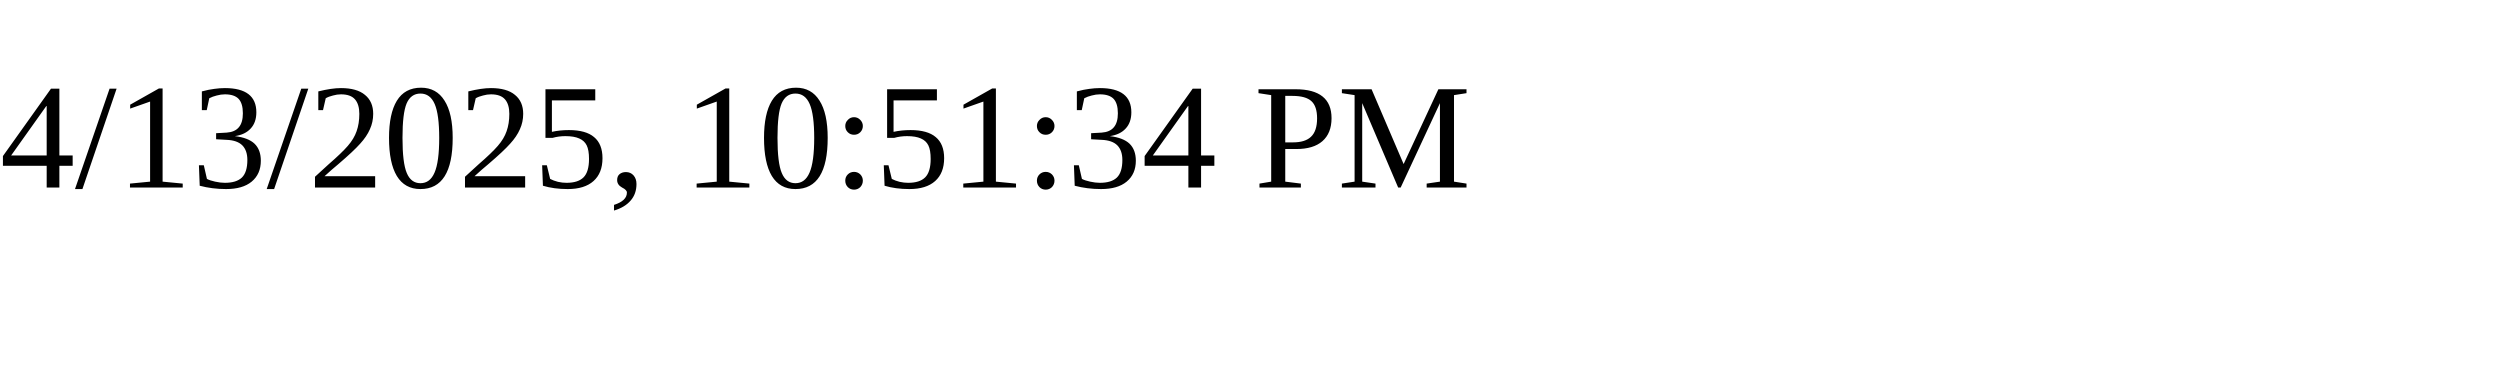
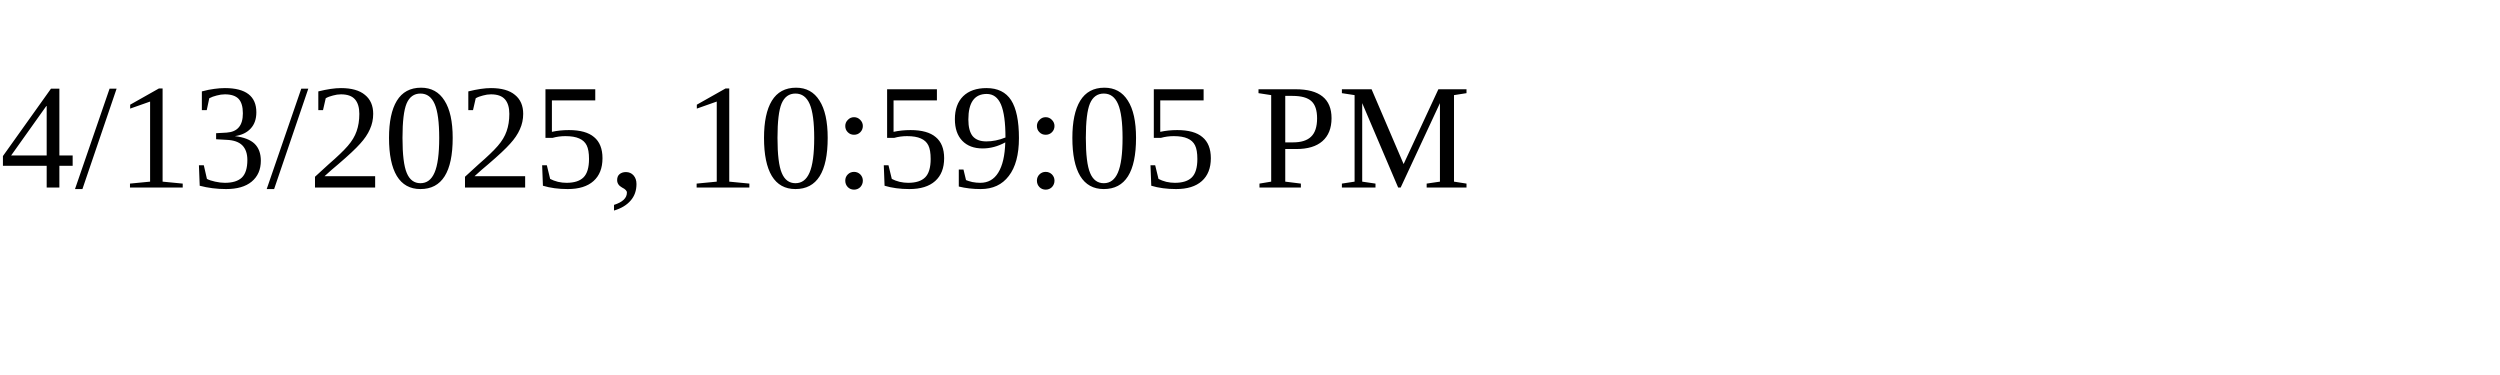
<svg xmlns="http://www.w3.org/2000/svg" height="30" width="200">
-   <text x="0" y="15">4/13/2025, 10:51:34 PM</text>
+   <text x="0" y="15">4/13/2025, 10:59:05 PM</text>
</svg>
